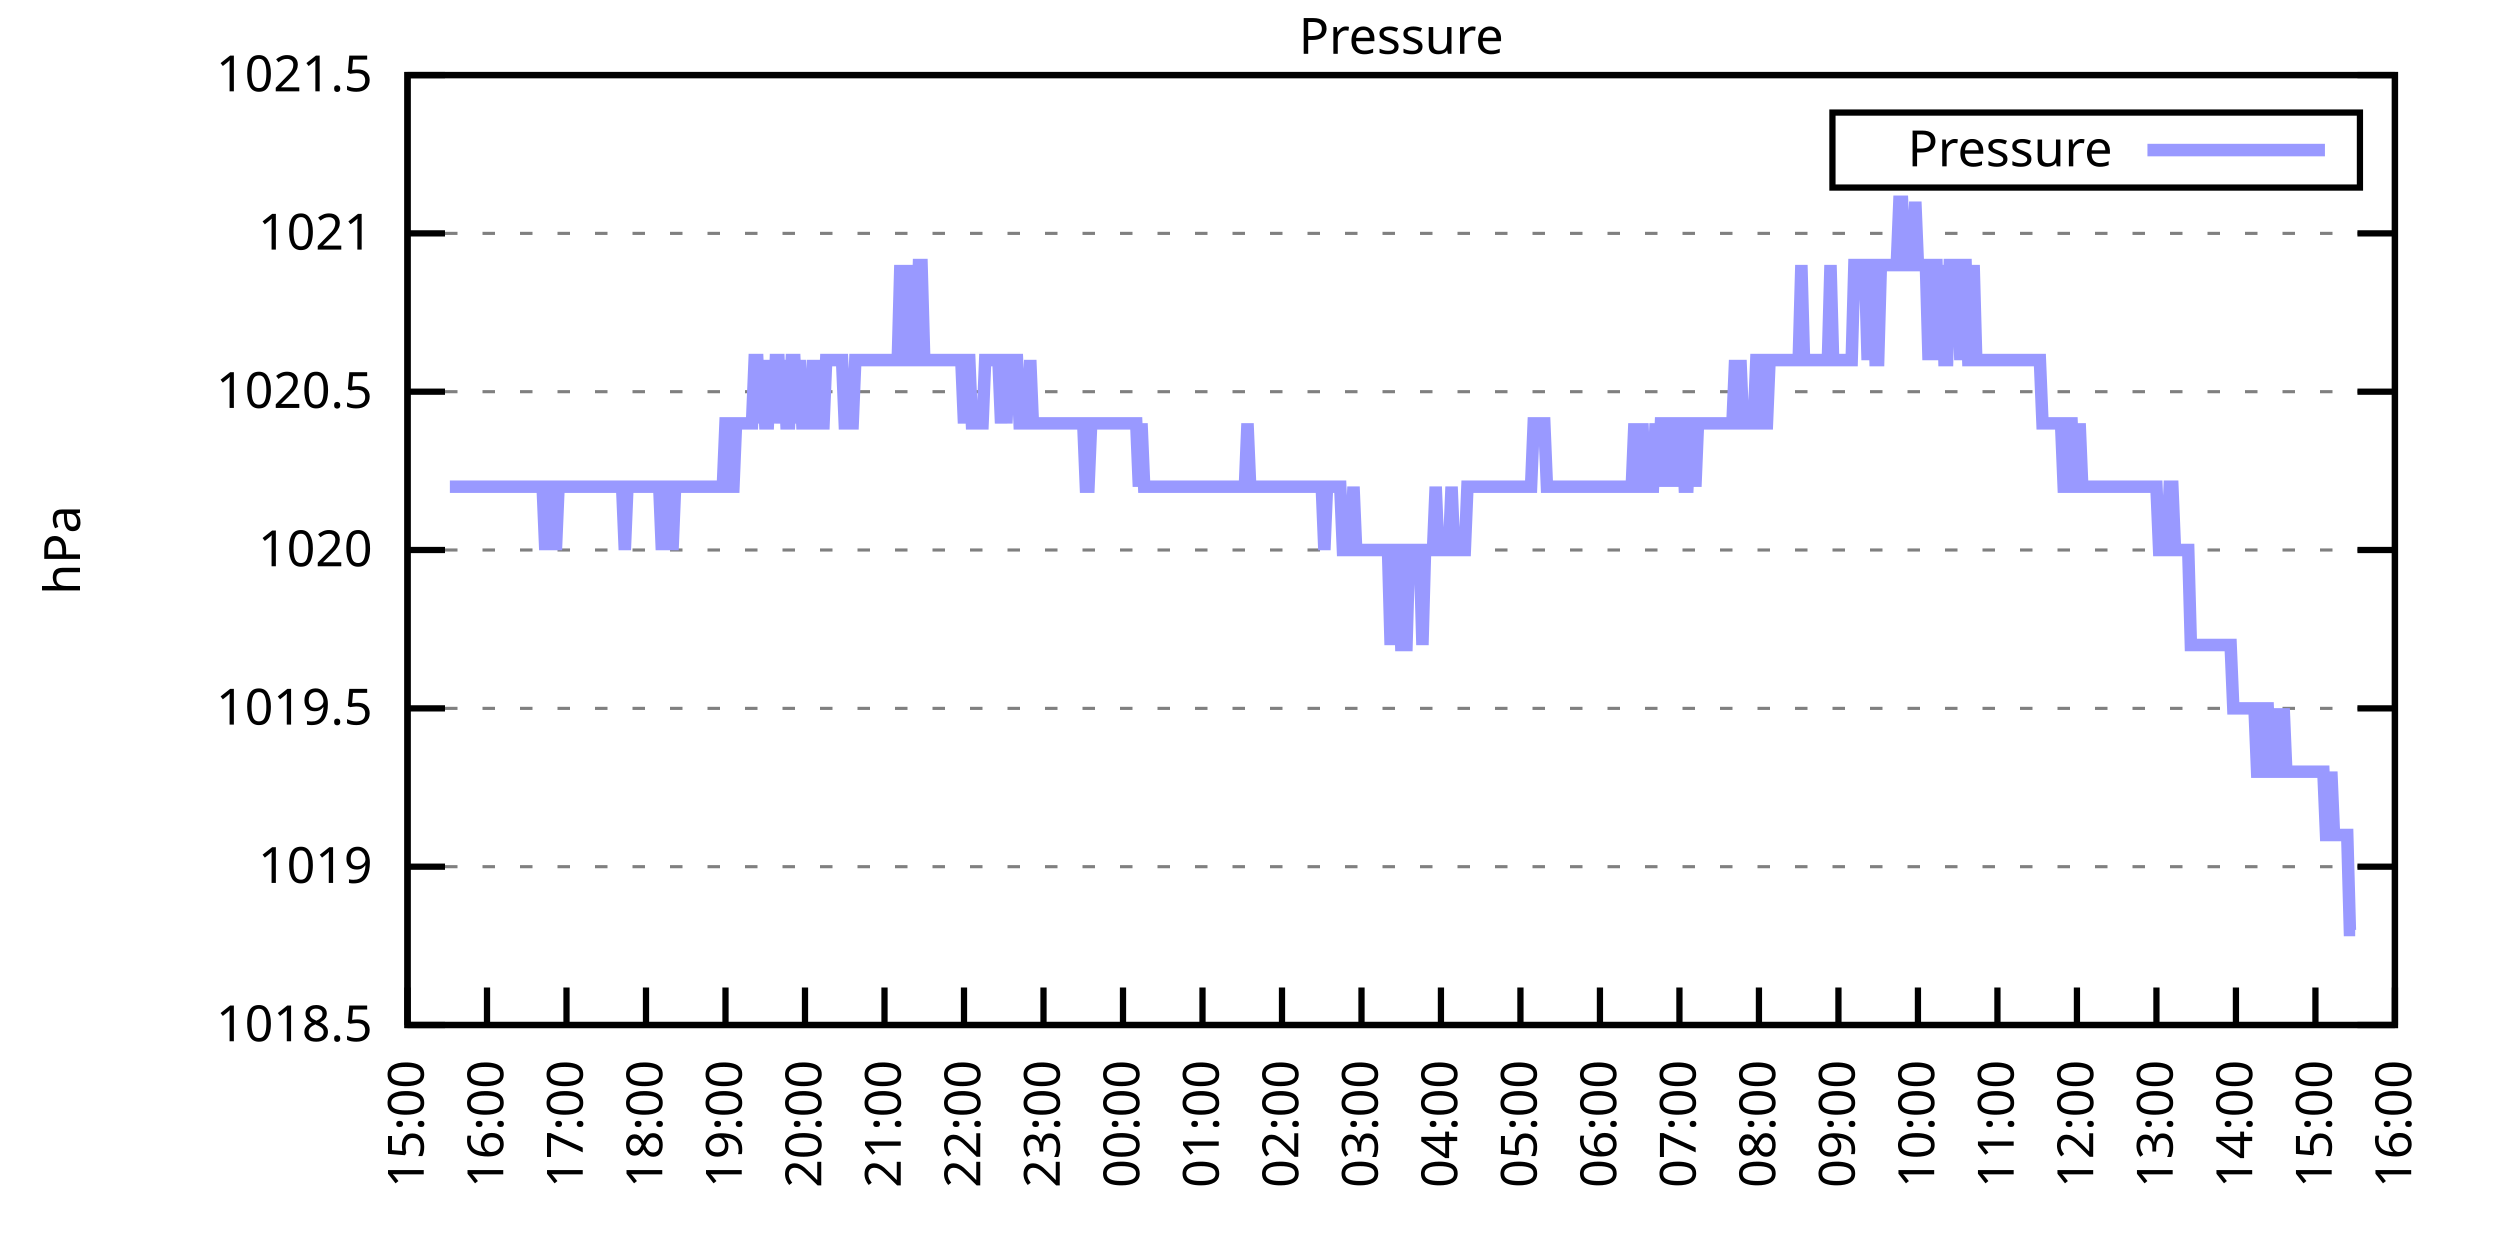
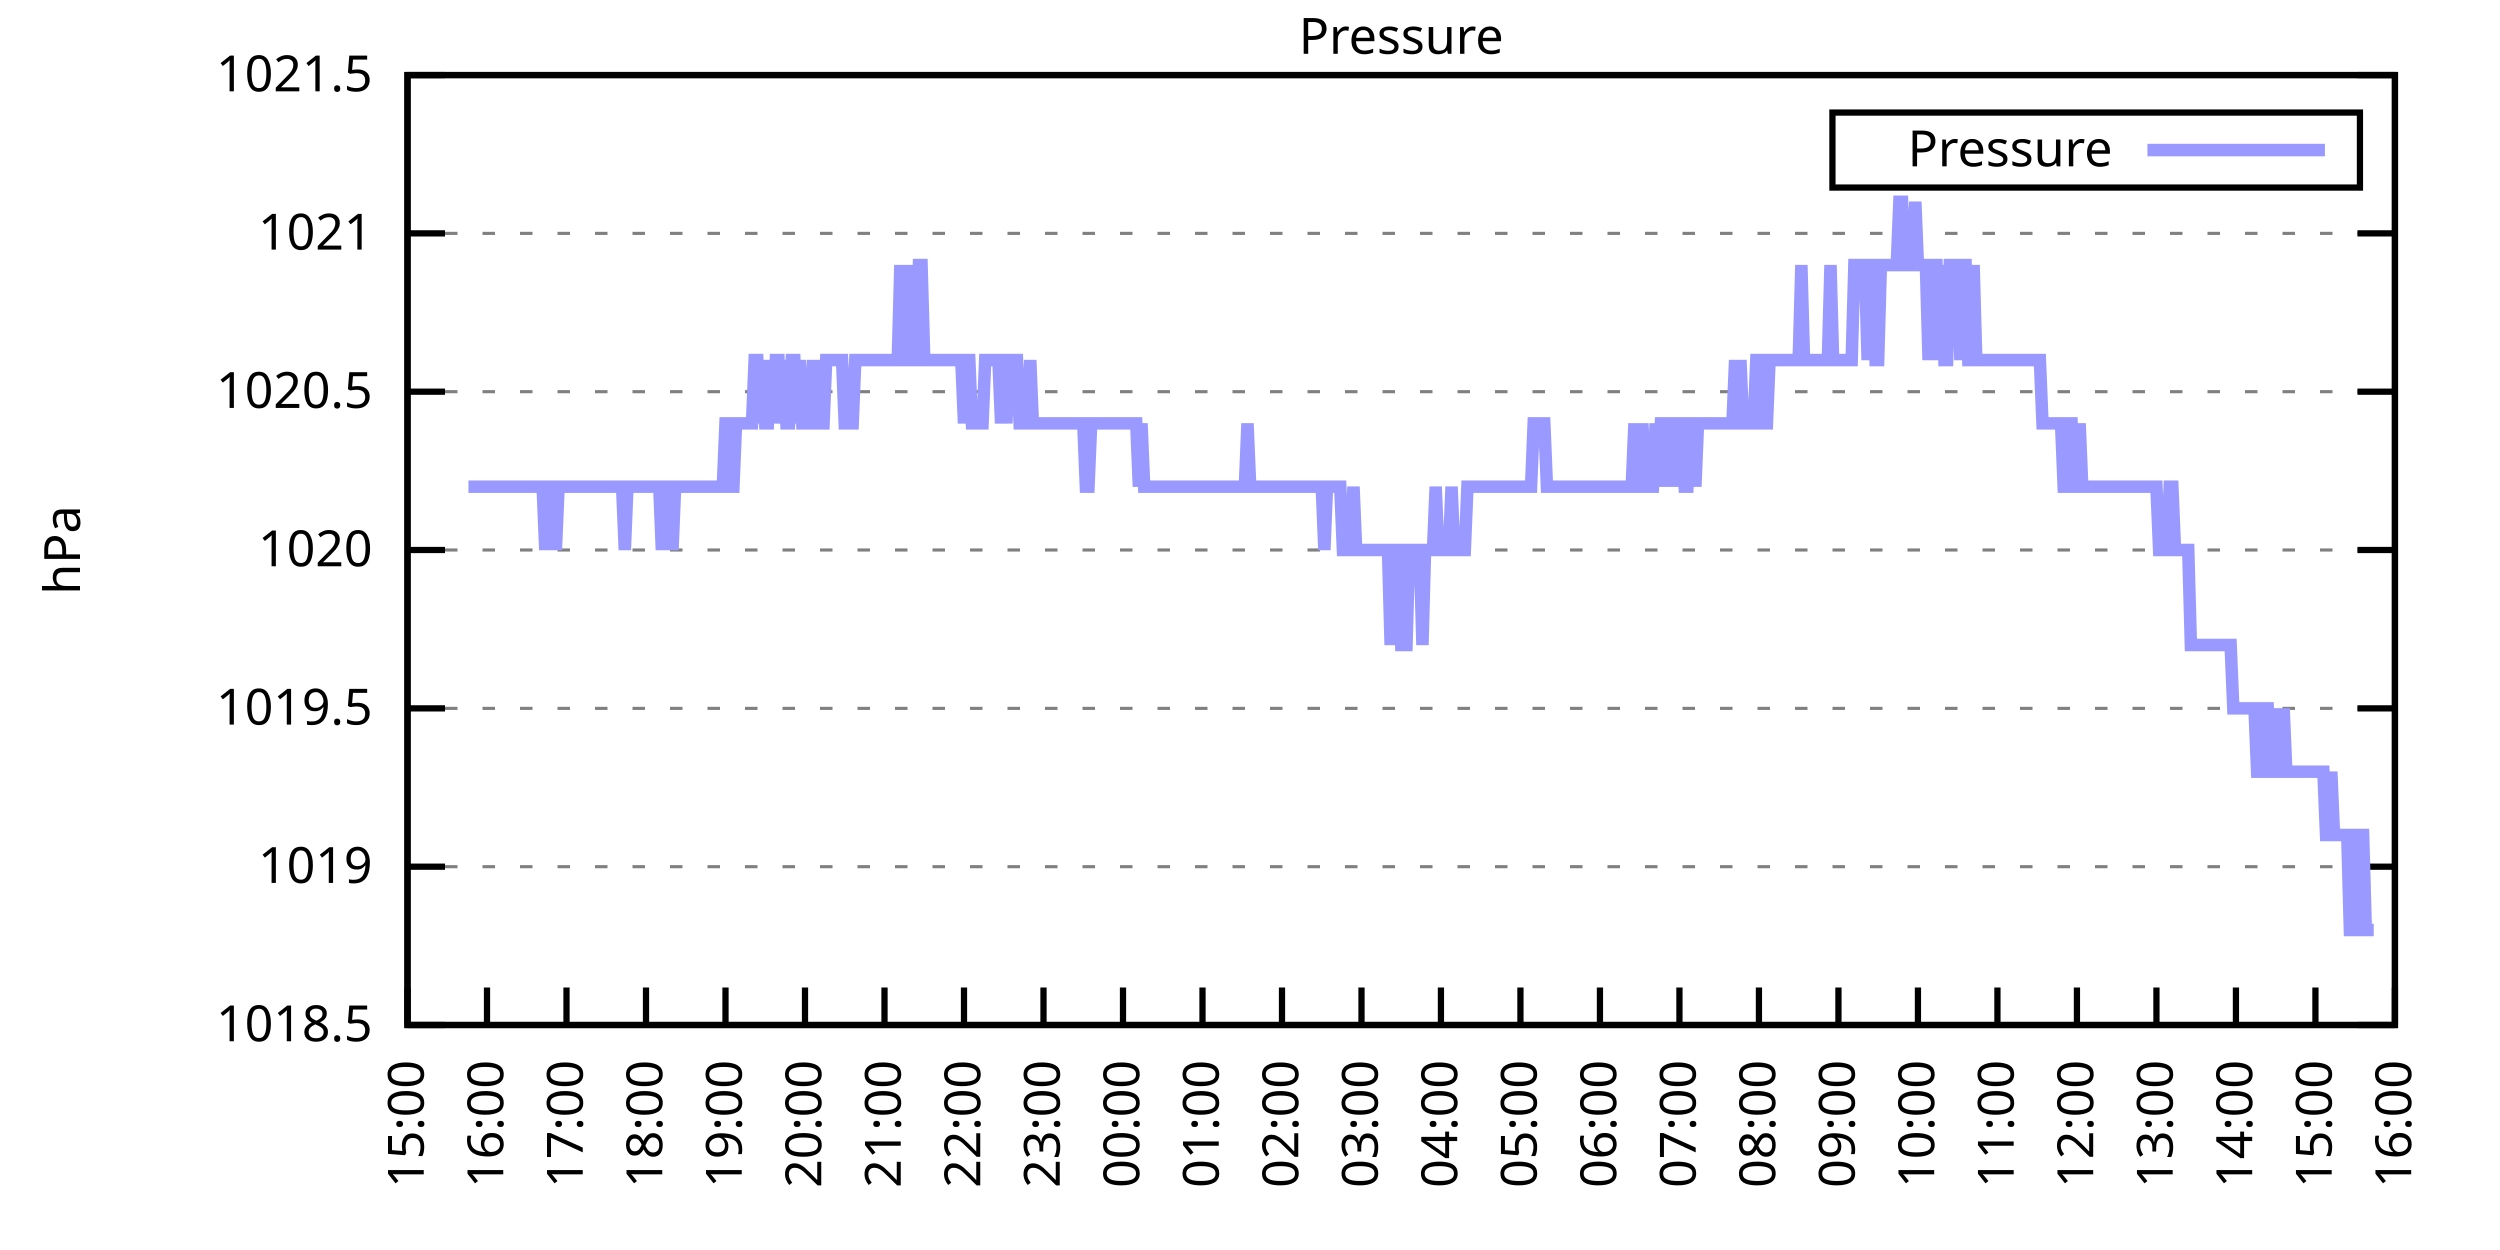
<svg xmlns="http://www.w3.org/2000/svg" xmlns:xlink="http://www.w3.org/1999/xlink" width="400" height="200" viewBox="0 0 400 200">
  <g id="gnuplot_canvas">
    <rect x="0" y="0" width="400" height="200" fill="none" />
    <defs>
      <circle id="gpDot" r="0.5" stroke-width="0.5" stroke="currentColor" />
      <path id="gpPt0" stroke-width="0.333" stroke="currentColor" d="M-1,0 h2 M0,-1 v2" />
      <path id="gpPt1" stroke-width="0.333" stroke="currentColor" d="M-1,-1 L1,1 M1,-1 L-1,1" />
      <path id="gpPt2" stroke-width="0.333" stroke="currentColor" d="M-1,0 L1,0 M0,-1 L0,1 M-1,-1 L1,1 M-1,1 L1,-1" />
      <rect id="gpPt3" stroke-width="0.333" stroke="currentColor" x="-1" y="-1" width="2" height="2" />
      <rect id="gpPt4" stroke-width="0.333" stroke="currentColor" fill="currentColor" x="-1" y="-1" width="2" height="2" />
      <circle id="gpPt5" stroke-width="0.333" stroke="currentColor" cx="0" cy="0" r="1" />
      <use xlink:href="#gpPt5" id="gpPt6" fill="currentColor" stroke="none" />
      <path id="gpPt7" stroke-width="0.333" stroke="currentColor" d="M0,-1.33 L-1.33,0.67 L1.33,0.67 z" />
      <use xlink:href="#gpPt7" id="gpPt8" fill="currentColor" stroke="none" />
      <use xlink:href="#gpPt7" id="gpPt9" stroke="currentColor" transform="rotate(180)" />
      <use xlink:href="#gpPt9" id="gpPt10" fill="currentColor" stroke="none" />
      <use xlink:href="#gpPt3" id="gpPt11" stroke="currentColor" transform="rotate(45)" />
      <use xlink:href="#gpPt11" id="gpPt12" fill="currentColor" stroke="none" />
      <path id="gpPt13" stroke-width="0.333" stroke="currentColor" d="M0,1.330 L1.265,0.411 L0.782,-1.067 L-0.782,-1.076 L-1.265,0.411 z" />
      <use xlink:href="#gpPt13" id="gpPt14" fill="currentColor" stroke="none" />
      <filter id="textbox" filterUnits="objectBoundingBox" x="0" y="0" height="1" width="1">
        <feFlood flood-color="white" flood-opacity="1" result="bgnd" />
        <feComposite in="SourceGraphic" in2="bgnd" operator="atop" />
      </filter>
      <filter id="greybox" filterUnits="objectBoundingBox" x="0" y="0" height="1" width="1">
        <feFlood flood-color="lightgrey" flood-opacity="1" result="grey" />
        <feComposite in="SourceGraphic" in2="grey" operator="atop" />
      </filter>
    </defs>
    <g fill="none" color="white" stroke="currentColor" stroke-width="1.00" stroke-linecap="butt" stroke-linejoin="miter">
</g>
    <g fill="none" color="black" stroke="currentColor" stroke-width="1.00" stroke-linecap="butt" stroke-linejoin="miter">
      <g stroke="none" shape-rendering="crispEdges">
        <polygon fill="rgb(255, 255, 255)" points="65.20,164.00 383.18,164.00 383.18,12.02 65.20,12.02 " />
      </g>
    </g>
    <g fill="none" color="black" stroke="currentColor" stroke-width="1.00" stroke-linecap="butt" stroke-linejoin="miter">
</g>
    <g fill="none" color="black" stroke="black" stroke-width="0.50" stroke-linecap="butt" stroke-linejoin="miter">
</g>
    <g fill="none" color="gray" stroke="currentColor" stroke-width="0.50" stroke-linecap="butt" stroke-linejoin="miter">
      <path stroke="gray" stroke-dasharray="2,4" class="gridline" d="M65.20,164.00 L383.19,164.00  " />
    </g>
    <g fill="none" color="gray" stroke="gray" stroke-width="1.00" stroke-linecap="butt" stroke-linejoin="miter">
</g>
    <g fill="none" color="black" stroke="currentColor" stroke-width="1.00" stroke-linecap="butt" stroke-linejoin="miter">
      <path stroke="black" d="M65.20,164.00 L71.20,164.00 M383.19,164.00 L377.19,164.00  " />
      <g transform="translate(59.60,166.60)" stroke="none" fill="black" font-family="Sans" font-size="8.00" text-anchor="end">
        <text>
          <tspan font-family="Sans"> 1018.5</tspan>
        </text>
      </g>
    </g>
    <g fill="none" color="black" stroke="currentColor" stroke-width="1.00" stroke-linecap="butt" stroke-linejoin="miter">
</g>
    <g fill="none" color="black" stroke="black" stroke-width="0.50" stroke-linecap="butt" stroke-linejoin="miter">
</g>
    <g fill="none" color="gray" stroke="currentColor" stroke-width="0.50" stroke-linecap="butt" stroke-linejoin="miter">
      <path stroke="gray" stroke-dasharray="2,4" class="gridline" d="M65.20,138.67 L383.19,138.67  " />
    </g>
    <g fill="none" color="gray" stroke="gray" stroke-width="1.00" stroke-linecap="butt" stroke-linejoin="miter">
</g>
    <g fill="none" color="black" stroke="currentColor" stroke-width="1.00" stroke-linecap="butt" stroke-linejoin="miter">
      <path stroke="black" d="M65.20,138.67 L71.20,138.67 M383.19,138.67 L377.19,138.67  " />
      <g transform="translate(59.60,141.27)" stroke="none" fill="black" font-family="Sans" font-size="8.00" text-anchor="end">
        <text>
          <tspan font-family="Sans"> 1019</tspan>
        </text>
      </g>
    </g>
    <g fill="none" color="black" stroke="currentColor" stroke-width="1.00" stroke-linecap="butt" stroke-linejoin="miter">
</g>
    <g fill="none" color="black" stroke="black" stroke-width="0.50" stroke-linecap="butt" stroke-linejoin="miter">
</g>
    <g fill="none" color="gray" stroke="currentColor" stroke-width="0.50" stroke-linecap="butt" stroke-linejoin="miter">
      <path stroke="gray" stroke-dasharray="2,4" class="gridline" d="M65.20,113.34 L383.19,113.34  " />
    </g>
    <g fill="none" color="gray" stroke="gray" stroke-width="1.00" stroke-linecap="butt" stroke-linejoin="miter">
</g>
    <g fill="none" color="black" stroke="currentColor" stroke-width="1.00" stroke-linecap="butt" stroke-linejoin="miter">
      <path stroke="black" d="M65.20,113.34 L71.20,113.34 M383.19,113.34 L377.19,113.34  " />
      <g transform="translate(59.60,115.94)" stroke="none" fill="black" font-family="Sans" font-size="8.00" text-anchor="end">
        <text>
          <tspan font-family="Sans"> 1019.5</tspan>
        </text>
      </g>
    </g>
    <g fill="none" color="black" stroke="currentColor" stroke-width="1.00" stroke-linecap="butt" stroke-linejoin="miter">
</g>
    <g fill="none" color="black" stroke="black" stroke-width="0.50" stroke-linecap="butt" stroke-linejoin="miter">
</g>
    <g fill="none" color="gray" stroke="currentColor" stroke-width="0.50" stroke-linecap="butt" stroke-linejoin="miter">
      <path stroke="gray" stroke-dasharray="2,4" class="gridline" d="M65.20,88.00 L383.19,88.00  " />
    </g>
    <g fill="none" color="gray" stroke="gray" stroke-width="1.00" stroke-linecap="butt" stroke-linejoin="miter">
</g>
    <g fill="none" color="black" stroke="currentColor" stroke-width="1.00" stroke-linecap="butt" stroke-linejoin="miter">
      <path stroke="black" d="M65.20,88.00 L71.20,88.00 M383.19,88.00 L377.19,88.00  " />
      <g transform="translate(59.60,90.60)" stroke="none" fill="black" font-family="Sans" font-size="8.00" text-anchor="end">
        <text>
          <tspan font-family="Sans"> 1020</tspan>
        </text>
      </g>
    </g>
    <g fill="none" color="black" stroke="currentColor" stroke-width="1.00" stroke-linecap="butt" stroke-linejoin="miter">
</g>
    <g fill="none" color="black" stroke="black" stroke-width="0.50" stroke-linecap="butt" stroke-linejoin="miter">
</g>
    <g fill="none" color="gray" stroke="currentColor" stroke-width="0.50" stroke-linecap="butt" stroke-linejoin="miter">
      <path stroke="gray" stroke-dasharray="2,4" class="gridline" d="M65.20,62.67 L383.19,62.67  " />
    </g>
    <g fill="none" color="gray" stroke="gray" stroke-width="1.00" stroke-linecap="butt" stroke-linejoin="miter">
</g>
    <g fill="none" color="black" stroke="currentColor" stroke-width="1.00" stroke-linecap="butt" stroke-linejoin="miter">
      <path stroke="black" d="M65.20,62.67 L71.20,62.67 M383.19,62.67 L377.19,62.67  " />
      <g transform="translate(59.60,65.27)" stroke="none" fill="black" font-family="Sans" font-size="8.00" text-anchor="end">
        <text>
          <tspan font-family="Sans"> 1020.5</tspan>
        </text>
      </g>
    </g>
    <g fill="none" color="black" stroke="currentColor" stroke-width="1.00" stroke-linecap="butt" stroke-linejoin="miter">
</g>
    <g fill="none" color="black" stroke="black" stroke-width="0.50" stroke-linecap="butt" stroke-linejoin="miter">
</g>
    <g fill="none" color="gray" stroke="currentColor" stroke-width="0.50" stroke-linecap="butt" stroke-linejoin="miter">
      <path stroke="gray" stroke-dasharray="2,4" class="gridline" d="M65.20,37.34 L383.19,37.34  " />
    </g>
    <g fill="none" color="gray" stroke="gray" stroke-width="1.00" stroke-linecap="butt" stroke-linejoin="miter">
</g>
    <g fill="none" color="black" stroke="currentColor" stroke-width="1.00" stroke-linecap="butt" stroke-linejoin="miter">
      <path stroke="black" d="M65.20,37.34 L71.20,37.34 M383.19,37.34 L377.19,37.34  " />
      <g transform="translate(59.60,39.94)" stroke="none" fill="black" font-family="Sans" font-size="8.00" text-anchor="end">
        <text>
          <tspan font-family="Sans"> 1021</tspan>
        </text>
      </g>
    </g>
    <g fill="none" color="black" stroke="currentColor" stroke-width="1.00" stroke-linecap="butt" stroke-linejoin="miter">
</g>
    <g fill="none" color="black" stroke="black" stroke-width="0.50" stroke-linecap="butt" stroke-linejoin="miter">
</g>
    <g fill="none" color="gray" stroke="currentColor" stroke-width="0.50" stroke-linecap="butt" stroke-linejoin="miter">
      <path stroke="gray" stroke-dasharray="2,4" class="gridline" d="M65.20,12.01 L383.19,12.01  " />
    </g>
    <g fill="none" color="gray" stroke="gray" stroke-width="1.00" stroke-linecap="butt" stroke-linejoin="miter">
</g>
    <g fill="none" color="black" stroke="currentColor" stroke-width="1.00" stroke-linecap="butt" stroke-linejoin="miter">
      <path stroke="black" d="M65.20,12.01 L71.20,12.01 M383.19,12.01 L377.19,12.01  " />
      <g transform="translate(59.60,14.61)" stroke="none" fill="black" font-family="Sans" font-size="8.00" text-anchor="end">
        <text>
          <tspan font-family="Sans"> 1021.5</tspan>
        </text>
      </g>
    </g>
    <g fill="none" color="black" stroke="currentColor" stroke-width="1.00" stroke-linecap="butt" stroke-linejoin="miter">
      <path stroke="black" d="M65.20,164.00 L65.20,158.00  " />
      <g transform="translate(67.80,169.60) rotate(270.00)" stroke="none" fill="black" font-family="Sans" font-size="8.00" text-anchor="end">
        <text>
          <tspan font-family="Sans">15:00</tspan>
        </text>
      </g>
    </g>
    <g fill="none" color="black" stroke="currentColor" stroke-width="1.00" stroke-linecap="butt" stroke-linejoin="miter">
      <path stroke="black" d="M77.92,164.00 L77.92,158.00  " />
      <g transform="translate(80.52,169.60) rotate(270.00)" stroke="none" fill="black" font-family="Sans" font-size="8.00" text-anchor="end">
        <text>
          <tspan font-family="Sans">16:00</tspan>
        </text>
      </g>
    </g>
    <g fill="none" color="black" stroke="currentColor" stroke-width="1.00" stroke-linecap="butt" stroke-linejoin="miter">
      <path stroke="black" d="M90.64,164.00 L90.64,158.00  " />
      <g transform="translate(93.24,169.60) rotate(270.00)" stroke="none" fill="black" font-family="Sans" font-size="8.00" text-anchor="end">
        <text>
          <tspan font-family="Sans">17:00</tspan>
        </text>
      </g>
    </g>
    <g fill="none" color="black" stroke="currentColor" stroke-width="1.00" stroke-linecap="butt" stroke-linejoin="miter">
      <path stroke="black" d="M103.36,164.00 L103.36,158.00  " />
      <g transform="translate(105.96,169.60) rotate(270.00)" stroke="none" fill="black" font-family="Sans" font-size="8.00" text-anchor="end">
        <text>
          <tspan font-family="Sans">18:00</tspan>
        </text>
      </g>
    </g>
    <g fill="none" color="black" stroke="currentColor" stroke-width="1.00" stroke-linecap="butt" stroke-linejoin="miter">
      <path stroke="black" d="M116.08,164.00 L116.08,158.00  " />
      <g transform="translate(118.68,169.60) rotate(270.00)" stroke="none" fill="black" font-family="Sans" font-size="8.00" text-anchor="end">
        <text>
          <tspan font-family="Sans">19:00</tspan>
        </text>
      </g>
    </g>
    <g fill="none" color="black" stroke="currentColor" stroke-width="1.00" stroke-linecap="butt" stroke-linejoin="miter">
      <path stroke="black" d="M128.80,164.00 L128.80,158.00  " />
      <g transform="translate(131.40,169.60) rotate(270.00)" stroke="none" fill="black" font-family="Sans" font-size="8.00" text-anchor="end">
        <text>
          <tspan font-family="Sans">20:00</tspan>
        </text>
      </g>
    </g>
    <g fill="none" color="black" stroke="currentColor" stroke-width="1.00" stroke-linecap="butt" stroke-linejoin="miter">
      <path stroke="black" d="M141.52,164.00 L141.52,158.00  " />
      <g transform="translate(144.12,169.60) rotate(270.00)" stroke="none" fill="black" font-family="Sans" font-size="8.00" text-anchor="end">
        <text>
          <tspan font-family="Sans">21:00</tspan>
        </text>
      </g>
    </g>
    <g fill="none" color="black" stroke="currentColor" stroke-width="1.00" stroke-linecap="butt" stroke-linejoin="miter">
      <path stroke="black" d="M154.24,164.00 L154.24,158.00  " />
      <g transform="translate(156.84,169.60) rotate(270.00)" stroke="none" fill="black" font-family="Sans" font-size="8.00" text-anchor="end">
        <text>
          <tspan font-family="Sans">22:00</tspan>
        </text>
      </g>
    </g>
    <g fill="none" color="black" stroke="currentColor" stroke-width="1.00" stroke-linecap="butt" stroke-linejoin="miter">
      <path stroke="black" d="M166.96,164.00 L166.96,158.00  " />
      <g transform="translate(169.56,169.60) rotate(270.00)" stroke="none" fill="black" font-family="Sans" font-size="8.00" text-anchor="end">
        <text>
          <tspan font-family="Sans">23:00</tspan>
        </text>
      </g>
    </g>
    <g fill="none" color="black" stroke="currentColor" stroke-width="1.00" stroke-linecap="butt" stroke-linejoin="miter">
      <path stroke="black" d="M179.68,164.00 L179.68,158.00  " />
      <g transform="translate(182.28,169.60) rotate(270.00)" stroke="none" fill="black" font-family="Sans" font-size="8.00" text-anchor="end">
        <text>
          <tspan font-family="Sans">00:00</tspan>
        </text>
      </g>
    </g>
    <g fill="none" color="black" stroke="currentColor" stroke-width="1.00" stroke-linecap="butt" stroke-linejoin="miter">
      <path stroke="black" d="M192.40,164.00 L192.40,158.00  " />
      <g transform="translate(195.00,169.60) rotate(270.00)" stroke="none" fill="black" font-family="Sans" font-size="8.00" text-anchor="end">
        <text>
          <tspan font-family="Sans">01:00</tspan>
        </text>
      </g>
    </g>
    <g fill="none" color="black" stroke="currentColor" stroke-width="1.00" stroke-linecap="butt" stroke-linejoin="miter">
      <path stroke="black" d="M205.12,164.00 L205.12,158.00  " />
      <g transform="translate(207.72,169.60) rotate(270.00)" stroke="none" fill="black" font-family="Sans" font-size="8.00" text-anchor="end">
        <text>
          <tspan font-family="Sans">02:00</tspan>
        </text>
      </g>
    </g>
    <g fill="none" color="black" stroke="currentColor" stroke-width="1.00" stroke-linecap="butt" stroke-linejoin="miter">
      <path stroke="black" d="M217.84,164.00 L217.84,158.00  " />
      <g transform="translate(220.44,169.60) rotate(270.00)" stroke="none" fill="black" font-family="Sans" font-size="8.00" text-anchor="end">
        <text>
          <tspan font-family="Sans">03:00</tspan>
        </text>
      </g>
    </g>
    <g fill="none" color="black" stroke="currentColor" stroke-width="1.00" stroke-linecap="butt" stroke-linejoin="miter">
      <path stroke="black" d="M230.55,164.00 L230.55,158.00  " />
      <g transform="translate(233.15,169.60) rotate(270.00)" stroke="none" fill="black" font-family="Sans" font-size="8.00" text-anchor="end">
        <text>
          <tspan font-family="Sans">04:00</tspan>
        </text>
      </g>
    </g>
    <g fill="none" color="black" stroke="currentColor" stroke-width="1.00" stroke-linecap="butt" stroke-linejoin="miter">
      <path stroke="black" d="M243.27,164.00 L243.27,158.00  " />
      <g transform="translate(245.87,169.60) rotate(270.00)" stroke="none" fill="black" font-family="Sans" font-size="8.00" text-anchor="end">
        <text>
          <tspan font-family="Sans">05:00</tspan>
        </text>
      </g>
    </g>
    <g fill="none" color="black" stroke="currentColor" stroke-width="1.00" stroke-linecap="butt" stroke-linejoin="miter">
      <path stroke="black" d="M255.99,164.00 L255.99,158.00  " />
      <g transform="translate(258.59,169.60) rotate(270.00)" stroke="none" fill="black" font-family="Sans" font-size="8.00" text-anchor="end">
        <text>
          <tspan font-family="Sans">06:00</tspan>
        </text>
      </g>
    </g>
    <g fill="none" color="black" stroke="currentColor" stroke-width="1.00" stroke-linecap="butt" stroke-linejoin="miter">
      <path stroke="black" d="M268.71,164.00 L268.71,158.00  " />
      <g transform="translate(271.31,169.60) rotate(270.00)" stroke="none" fill="black" font-family="Sans" font-size="8.00" text-anchor="end">
        <text>
          <tspan font-family="Sans">07:00</tspan>
        </text>
      </g>
    </g>
    <g fill="none" color="black" stroke="currentColor" stroke-width="1.00" stroke-linecap="butt" stroke-linejoin="miter">
      <path stroke="black" d="M281.43,164.00 L281.43,158.00  " />
      <g transform="translate(284.03,169.60) rotate(270.00)" stroke="none" fill="black" font-family="Sans" font-size="8.00" text-anchor="end">
        <text>
          <tspan font-family="Sans">08:00</tspan>
        </text>
      </g>
    </g>
    <g fill="none" color="black" stroke="currentColor" stroke-width="1.00" stroke-linecap="butt" stroke-linejoin="miter">
      <path stroke="black" d="M294.15,164.00 L294.15,158.00  " />
      <g transform="translate(296.75,169.60) rotate(270.00)" stroke="none" fill="black" font-family="Sans" font-size="8.00" text-anchor="end">
        <text>
          <tspan font-family="Sans">09:00</tspan>
        </text>
      </g>
    </g>
    <g fill="none" color="black" stroke="currentColor" stroke-width="1.00" stroke-linecap="butt" stroke-linejoin="miter">
      <path stroke="black" d="M306.87,164.00 L306.87,158.00  " />
      <g transform="translate(309.47,169.60) rotate(270.00)" stroke="none" fill="black" font-family="Sans" font-size="8.00" text-anchor="end">
        <text>
          <tspan font-family="Sans">10:00</tspan>
        </text>
      </g>
    </g>
    <g fill="none" color="black" stroke="currentColor" stroke-width="1.00" stroke-linecap="butt" stroke-linejoin="miter">
      <path stroke="black" d="M319.59,164.00 L319.59,158.00  " />
      <g transform="translate(322.19,169.60) rotate(270.00)" stroke="none" fill="black" font-family="Sans" font-size="8.00" text-anchor="end">
        <text>
          <tspan font-family="Sans">11:00</tspan>
        </text>
      </g>
    </g>
    <g fill="none" color="black" stroke="currentColor" stroke-width="1.00" stroke-linecap="butt" stroke-linejoin="miter">
      <path stroke="black" d="M332.31,164.00 L332.31,158.00  " />
      <g transform="translate(334.91,169.60) rotate(270.00)" stroke="none" fill="black" font-family="Sans" font-size="8.00" text-anchor="end">
        <text>
          <tspan font-family="Sans">12:00</tspan>
        </text>
      </g>
    </g>
    <g fill="none" color="black" stroke="currentColor" stroke-width="1.00" stroke-linecap="butt" stroke-linejoin="miter">
      <path stroke="black" d="M345.03,164.00 L345.03,158.00  " />
      <g transform="translate(347.63,169.60) rotate(270.00)" stroke="none" fill="black" font-family="Sans" font-size="8.00" text-anchor="end">
        <text>
          <tspan font-family="Sans">13:00</tspan>
        </text>
      </g>
    </g>
    <g fill="none" color="black" stroke="currentColor" stroke-width="1.00" stroke-linecap="butt" stroke-linejoin="miter">
      <path stroke="black" d="M357.75,164.00 L357.75,158.00  " />
      <g transform="translate(360.35,169.60) rotate(270.00)" stroke="none" fill="black" font-family="Sans" font-size="8.00" text-anchor="end">
        <text>
          <tspan font-family="Sans">14:00</tspan>
        </text>
      </g>
    </g>
    <g fill="none" color="black" stroke="currentColor" stroke-width="1.00" stroke-linecap="butt" stroke-linejoin="miter">
      <path stroke="black" d="M370.47,164.00 L370.47,158.00  " />
      <g transform="translate(373.07,169.60) rotate(270.00)" stroke="none" fill="black" font-family="Sans" font-size="8.00" text-anchor="end">
        <text>
          <tspan font-family="Sans">15:00</tspan>
        </text>
      </g>
    </g>
    <g fill="none" color="black" stroke="currentColor" stroke-width="1.00" stroke-linecap="butt" stroke-linejoin="miter">
      <path stroke="black" d="M383.19,164.00 L383.19,158.00  " />
      <g transform="translate(385.79,169.60) rotate(270.00)" stroke="none" fill="black" font-family="Sans" font-size="8.00" text-anchor="end">
        <text>
          <tspan font-family="Sans">16:00</tspan>
        </text>
      </g>
    </g>
    <g fill="none" color="black" stroke="currentColor" stroke-width="1.00" stroke-linecap="butt" stroke-linejoin="miter">
</g>
    <g fill="none" color="black" stroke="currentColor" stroke-width="1.00" stroke-linecap="butt" stroke-linejoin="miter">
      <path stroke="black" d="M65.20,12.01 L65.20,164.00 L383.19,164.00 L383.19,12.01 L65.20,12.01 Z  " />
    </g>
    <g fill="none" color="black" stroke="currentColor" stroke-width="1.00" stroke-linecap="butt" stroke-linejoin="miter">
</g>
    <g fill="none" color="black" stroke="currentColor" stroke-width="1.00" stroke-linecap="butt" stroke-linejoin="miter">
      <path stroke="black" d="M293.19,30.01 L293.19,18.01 L377.59,18.01 L377.59,30.01 L293.19,30.01 Z  " />
    </g>
    <g id="Pressure_plot_1">
      <g fill="none" color="white" stroke="black" stroke-width="2.00" stroke-linecap="butt" stroke-linejoin="miter">
</g>
      <g fill="none" color="black" stroke="currentColor" stroke-width="2.00" stroke-linecap="butt" stroke-linejoin="miter">
        <g transform="translate(337.99,26.61)" stroke="none" fill="black" font-family="Sans" font-size="8.00" text-anchor="end">
          <text>
            <tspan font-family="Sans">Pressure</tspan>
          </text>
        </g>
      </g>
      <g fill="none" color="black" stroke="currentColor" stroke-width="2.00" stroke-linecap="butt" stroke-linejoin="miter">
-         <path stroke="rgb(153, 153, 255)" d="M343.59,24.01 L371.99,24.01 M71.98,77.87 L72.41,77.87 L72.83,77.87 L73.26,77.87 L73.68,77.87 L74.10,77.87   L74.53,77.87 L74.95,77.87 L75.38,77.87 L75.80,77.87 L76.22,77.87 L76.65,77.87 L77.07,77.87 L77.50,77.87   L77.92,77.87 L78.34,77.87 L78.77,77.87 L79.19,77.87 L79.62,77.87 L80.04,77.87 L80.46,77.87 L80.89,77.87   L81.31,77.87 L81.74,77.87 L82.16,77.87 L82.58,77.87 L83.01,77.87 L83.43,77.87 L83.86,77.87 L84.28,77.87   L84.70,77.87 L85.13,77.87 L85.55,77.87 L85.98,77.87 L86.40,77.87 L86.82,77.87 L87.25,88.00 L87.67,77.87   L88.10,77.87 L88.52,77.87 L88.94,88.00 L89.37,77.87 L89.79,77.87 L90.22,77.87 L90.64,77.87 L91.06,77.87   L91.49,77.87 L91.91,77.87 L92.34,77.87 L92.76,77.87 L93.18,77.87 L93.61,77.87 L94.03,77.87 L94.46,77.87   L94.88,77.87 L95.30,77.87 L95.73,77.87 L96.15,77.87 L96.58,77.87 L97.00,77.87 L97.42,77.87 L97.85,77.87   L98.27,77.87 L98.69,77.87 L99.12,77.87 L99.54,77.87 L99.97,88.00 L100.39,77.87 L100.81,77.87 L101.24,77.87   L101.66,77.87 L102.09,77.87 L102.51,77.87 L102.93,77.87 L103.36,77.87 L103.78,77.87 L104.21,77.87 L104.63,77.87   L105.05,77.87 L105.48,77.87 L105.90,88.00 L106.33,77.87 L106.75,77.87 L107.17,77.87 L107.60,88.00 L108.02,77.87   L108.45,77.87 L108.87,77.87 L109.29,77.87 L109.72,77.87 L110.14,77.87 L110.57,77.87 L110.99,77.87 L111.41,77.87   L111.84,77.87 L112.26,77.87 L112.69,77.87 L113.11,77.87 L113.53,77.87 L113.96,77.87 L114.38,77.87 L114.81,77.87   L115.23,77.87 L115.65,77.87 L116.08,67.74 L116.50,67.74 L116.93,77.87 L117.35,77.87 L117.77,67.74 L118.20,67.74   L118.62,67.74 L119.05,67.74 L119.47,67.74 L119.89,67.74 L120.32,67.74 L120.74,57.61 L121.17,57.61 L121.59,67.74   L122.01,57.61 L122.44,67.74 L122.86,67.74 L123.29,57.61 L123.71,67.74 L124.13,57.61 L124.56,57.61 L124.98,67.74   L125.41,57.61 L125.83,67.74 L126.25,67.74 L126.68,57.61 L127.10,57.61 L127.53,67.74 L127.95,57.61 L128.37,67.74   L128.80,67.74 L129.22,67.74 L129.65,67.74 L130.07,57.61 L130.49,67.74 L130.92,57.61 L131.34,67.74 L131.77,67.74   L132.19,57.61 L132.61,57.61 L133.04,57.61 L133.46,57.61 L133.89,57.61 L134.31,57.61 L134.73,57.61 L135.16,67.74   L135.58,67.74 L136.01,67.74 L136.43,67.74 L136.85,57.61 L137.28,57.61 L137.70,57.61 L138.13,57.61 L138.55,57.61   L138.97,57.61 L139.40,57.61 L139.82,57.61 L140.25,57.61 L140.67,57.61 L141.09,57.61 L141.52,57.61 L141.94,57.61   L142.37,57.61 L142.79,57.61 L143.21,57.61 L143.64,57.61 L144.06,42.41 L144.49,57.61 L144.91,57.61 L145.33,42.41   L145.76,57.61 L146.18,57.61 L146.61,57.61 L147.03,42.41 L147.45,42.41 L147.88,57.61 L148.30,57.61 L148.73,57.61   L149.15,57.61 L149.57,57.61 L150.00,57.61 L150.42,57.61 L150.85,57.61 L151.27,57.61 L151.69,57.61 L152.12,57.61   L152.54,57.61 L152.97,57.61 L153.39,57.61 L153.81,57.61 L154.24,67.74 L154.66,57.61 L155.09,57.61 L155.51,67.74   L155.93,67.74 L156.36,67.74 L156.78,67.74 L157.21,67.74 L157.63,57.61 L158.05,57.61 L158.48,57.61 L158.90,57.61   L159.33,57.61 L159.75,57.61 L160.17,67.74 L160.60,57.61 L161.02,67.74 L161.44,57.61 L161.87,57.61 L162.29,57.61   L162.72,57.61 L163.14,67.74 L163.56,67.74 L163.99,67.74 L164.41,67.74 L164.84,57.61 L165.26,67.74 L165.68,67.74   L166.11,67.74 L166.53,67.74 L166.96,67.74 L167.38,67.74 L167.80,67.74 L168.23,67.74 L168.65,67.74 L169.08,67.74   L169.50,67.74 L169.92,67.74 L170.35,67.74 L170.77,67.74 L171.20,67.74 L171.62,67.74 L172.04,67.74 L172.47,67.74   L172.89,67.74 L173.32,67.74 L173.74,77.87 L174.16,77.87 L174.59,67.74 L175.01,67.74 L175.44,67.74 L175.86,67.74   L176.28,67.74 L176.71,67.74 L177.13,67.74 L177.56,67.74 L177.98,67.74 L178.40,67.74 L178.83,67.74 L179.25,67.74   L179.68,67.74 L180.10,67.74 L180.52,67.74 L180.95,67.74 L181.37,67.74 L181.80,67.74 L182.22,77.87 L182.64,67.74   L183.07,77.87 L183.49,77.87 L183.92,77.87 L184.34,77.87 L184.76,77.87 L185.19,77.87 L185.61,77.87 L186.04,77.87   L186.46,77.87 L186.88,77.87 L187.31,77.87 L187.73,77.87 L188.16,77.87 L188.58,77.87 L189.00,77.87 L189.43,77.87   L189.85,77.87 L190.28,77.87 L190.70,77.87 L191.12,77.87 L191.55,77.87 L191.97,77.87 L192.40,77.87 L192.82,77.87   L193.24,77.87 L193.67,77.87 L194.09,77.87 L194.52,77.87 L194.94,77.87 L195.36,77.87 L195.79,77.87 L196.21,77.87   L196.64,77.87 L197.06,77.87 L197.48,77.87 L197.91,77.87 L198.33,77.87 L198.76,77.87 L199.18,77.87 L199.60,67.74   L200.03,77.87 L200.45,77.87 L200.88,77.87 L201.30,77.87 L201.72,77.87 L202.15,77.87 L202.57,77.87 L203.00,77.87   L203.42,77.87 L203.84,77.87 L204.27,77.87 L204.69,77.87 L205.12,77.87 L205.54,77.87 L205.96,77.87 L206.39,77.87   L206.81,77.87 L207.24,77.87 L207.66,77.87 L208.08,77.87 L208.51,77.87 L208.93,77.87 L209.36,77.87 L209.78,77.87   L210.20,77.87 L210.63,77.87 L211.05,77.87 L211.48,77.87 L211.90,88.00 L212.32,77.87 L212.75,77.87 L213.17,77.87   L213.60,77.87 L214.02,77.87 L214.44,77.87 L214.87,88.00 L215.29,88.00 L215.72,88.00 L216.14,88.00 L216.56,77.87   L216.99,88.00 L217.41,88.00 L217.84,88.00 L218.26,88.00 L218.68,88.00 L219.11,88.00 L219.53,88.00 L219.96,88.00   L220.38,88.00 L220.80,88.00 L221.23,88.00 L221.65,88.00 L222.08,88.00 L222.50,103.20 L222.92,88.00 L223.35,88.00   L223.77,88.00 L224.20,103.20 L224.62,103.20 L225.04,103.20 L225.47,88.00 L225.89,88.00 L226.31,88.00 L226.74,88.00   L227.16,88.00 L227.59,103.20 L228.01,88.00 L228.43,88.00 L228.86,88.00 L229.28,88.00 L229.71,77.87 L230.13,88.00   L230.55,88.00 L230.98,88.00 L231.40,88.00 L231.83,88.00 L232.25,77.87 L232.67,88.00 L233.10,88.00 L233.52,88.00   L233.95,88.00 L234.37,88.00 L234.79,77.87 L235.22,77.87 L235.64,77.87 L236.07,77.87 L236.49,77.87 L236.91,77.87   L237.34,77.87 L237.76,77.87 L238.19,77.87 L238.61,77.87 L239.03,77.87 L239.46,77.87 L239.88,77.87 L240.31,77.87   L240.73,77.87 L241.15,77.87 L241.58,77.87 L242.00,77.87 L242.43,77.87 L242.85,77.87 L243.27,77.87 L243.70,77.87   L244.12,77.87 L244.55,77.87 L244.97,77.87 L245.39,67.74 L245.82,67.74 L246.24,67.74 L246.67,67.74 L247.09,67.74   L247.51,77.87 L247.94,77.87 L248.36,77.87 L248.79,77.87 L249.21,77.87 L249.63,77.87 L250.06,77.87 L250.48,77.87   L250.91,77.87 L251.33,77.87 L251.75,77.87 L252.18,77.87 L252.60,77.87 L253.03,77.87 L253.45,77.87 L253.87,77.87   L254.30,77.87 L254.72,77.87 L255.15,77.87 L255.57,77.87 L255.99,77.87 L256.42,77.87 L256.84,77.87 L257.27,77.87   L257.69,77.87 L258.11,77.87 L258.54,77.87 L258.96,77.87 L259.39,77.87 L259.81,77.87 L260.23,77.87 L260.66,77.87   L261.08,77.87 L261.51,67.74 L261.93,77.87 L262.35,77.87 L262.78,67.74 L263.20,77.87 L263.63,77.87 L264.05,77.87   L264.47,77.87 L264.90,67.74 L265.32,77.87 L265.75,67.74 L266.17,67.74 L266.59,77.87 L267.02,67.74 L267.44,67.74   L267.87,67.74 L268.29,77.87 L268.71,67.74 L269.14,67.74 L269.56,77.87 L269.99,77.87 L270.41,67.74 L270.83,67.74   L271.26,77.87 L271.68,67.74 L272.11,67.74 L272.53,67.74 L272.95,67.74 L273.38,67.74 L273.80,67.74 L274.23,67.74   L274.65,67.74 L275.07,67.74 L275.50,67.74 L275.92,67.74 L276.35,67.74 L276.77,67.74 L277.19,67.74 L277.62,57.61   L278.04,67.74 L278.47,57.61 L278.89,67.74 L279.31,67.74 L279.74,67.74 L280.16,67.74 L280.59,67.74 L281.01,57.61   L281.43,57.61 L281.86,57.61 L282.28,67.74 L282.71,67.74 L283.13,57.61 L283.55,57.61 L283.98,57.61 L284.40,57.61   L284.83,57.61 L285.25,57.61 L285.67,57.61 L286.10,57.61 L286.52,57.61 L286.95,57.61 L287.37,57.61 L287.79,57.61   L288.22,42.41 L288.64,57.61 L289.06,57.61 L289.49,57.61 L289.91,57.61 L290.34,57.61 L290.76,57.61 L291.18,57.61   L291.61,57.61 L292.03,57.61 L292.46,57.61 L292.88,42.41 L293.30,57.61 L293.73,57.61 L294.15,57.61 L294.58,57.61   L295.00,57.61 L295.42,57.61 L295.85,57.61 L296.27,57.61 L296.70,42.41 L297.12,42.41 L297.54,42.41 L297.97,42.41   L298.39,42.41 L298.82,57.61 L299.24,42.41 L299.66,42.41 L300.09,57.61 L300.51,57.61 L300.94,42.41 L301.36,42.41   L301.78,42.41 L302.21,42.41 L302.63,42.41 L303.06,42.41 L303.48,42.41 L303.90,32.28 L304.33,32.28 L304.75,42.41   L305.18,42.41 L305.60,42.41 L306.02,42.41 L306.45,32.28 L306.87,42.41 L307.30,42.41 L307.72,42.41 L308.14,42.41   L308.57,57.61 L308.99,42.41 L309.42,42.41 L309.84,42.41 L310.26,57.61 L310.69,42.41 L311.11,57.61 L311.54,57.61   L311.96,42.41 L312.38,42.41 L312.81,42.41 L313.23,42.41 L313.66,57.61 L314.08,42.41 L314.50,42.41 L314.93,57.61   L315.35,57.61 L315.78,42.41 L316.20,57.61 L316.62,57.61 L317.05,57.61 L317.47,57.61 L317.90,57.61 L318.32,57.61   L318.74,57.61 L319.17,57.61 L319.59,57.61 L320.02,57.61 L320.44,57.61 L320.86,57.61 L321.29,57.61 L321.71,57.61   L322.14,57.61 L322.56,57.61 L322.98,57.61 L323.41,57.61 L323.83,57.61 L324.26,57.61 L324.68,57.61 L325.10,57.61   L325.53,57.61 L325.95,57.61 L326.38,57.61 L326.80,67.74 L327.22,67.74 L327.65,67.74 L328.07,67.74 L328.50,67.74   L328.92,67.74 L329.34,67.74 L329.77,67.74 L330.19,77.87 L330.62,77.87 L331.04,67.74 L331.46,67.74 L331.89,77.87   L332.31,77.87 L332.74,67.74 L333.16,77.87 L333.58,77.87 L334.01,77.87 L334.43,77.87 L334.86,77.87 L335.28,77.87   L335.70,77.87 L336.13,77.87 L336.55,77.87 L336.98,77.87 L337.40,77.87 L337.82,77.87 L338.25,77.87 L338.67,77.87   L339.10,77.87 L339.52,77.87 L339.94,77.87 L340.37,77.87 L340.79,77.87 L341.22,77.87 L341.64,77.87 L342.06,77.87   L342.49,77.87 L342.91,77.87 L343.34,77.87 L343.76,77.87 L344.18,77.87 L344.61,77.87 L345.03,77.87 L345.46,88.00   L345.88,88.00 L346.30,88.00 L346.73,88.00 L347.15,77.87 L347.58,77.87 L348.00,88.00 L348.42,88.00 L348.85,88.00   L349.27,88.00 L349.70,88.00 L350.12,88.00 L350.54,103.20 L350.97,103.20 L351.39,103.20 L351.81,103.20 L352.24,103.20   L352.66,103.20 L353.09,103.20 L353.51,103.20 L353.93,103.20 L354.36,103.20 L354.78,103.20 L355.21,103.20 L355.63,103.20   L356.05,103.20 L356.48,103.20 L356.90,103.20 L357.33,113.34 L357.75,113.34 L358.17,113.34 L358.60,113.34 L359.02,113.34   L359.45,113.34 L359.87,113.34 L360.29,113.34 L360.72,113.34 L361.14,123.47 L361.57,123.47 L361.99,113.34 L362.41,113.34   L362.84,113.34 L363.26,123.47 L363.69,123.47 L364.11,123.47 L364.53,113.34 L364.96,123.47 L365.38,113.34 L365.81,123.47   L366.23,123.47 L366.65,123.47 L367.08,123.47 L367.50,123.47 L367.93,123.47 L368.35,123.47 L368.77,123.47 L369.20,123.47   L369.62,123.47 L370.05,123.47 L370.47,123.47 L370.89,123.47 L371.32,123.47 L371.74,123.47 L372.17,133.60 L372.59,133.60   L373.01,123.47 L373.44,133.60 L373.86,133.60 L374.29,133.60 L374.71,133.60 L375.13,133.60 L375.56,133.60 L375.98,148.80   L376.41,148.80 L376.83,148.80  " />
+         <path stroke="rgb(153, 153, 255)" d="M343.59,24.01 L371.99,24.01 M74.95,77.87 L75.38,77.87 L75.80,77.87 L76.22,77.87 L76.65,77.87 L77.07,77.87   L77.50,77.87 L77.92,77.87 L78.34,77.87 L78.77,77.87 L79.19,77.87 L79.62,77.87 L80.04,77.87 L80.46,77.87   L80.89,77.87 L81.31,77.87 L81.74,77.87 L82.16,77.87 L82.58,77.87 L83.01,77.87 L83.43,77.87 L83.86,77.87   L84.28,77.87 L84.70,77.87 L85.13,77.87 L85.55,77.87 L85.98,77.87 L86.40,77.87 L86.82,77.87 L87.25,88.00   L87.67,77.87 L88.10,77.87 L88.52,77.87 L88.94,88.00 L89.37,77.87 L89.79,77.87 L90.22,77.87 L90.64,77.87   L91.06,77.87 L91.49,77.87 L91.91,77.87 L92.34,77.87 L92.76,77.87 L93.18,77.87 L93.61,77.87 L94.03,77.87   L94.46,77.87 L94.88,77.87 L95.30,77.87 L95.73,77.87 L96.15,77.87 L96.58,77.87 L97.00,77.87 L97.42,77.87   L97.85,77.87 L98.27,77.87 L98.69,77.87 L99.12,77.87 L99.54,77.87 L99.97,88.00 L100.39,77.87 L100.81,77.87   L101.24,77.87 L101.66,77.87 L102.09,77.87 L102.51,77.87 L102.93,77.87 L103.36,77.87 L103.78,77.87 L104.21,77.87   L104.63,77.87 L105.05,77.87 L105.48,77.87 L105.90,88.00 L106.33,77.87 L106.75,77.87 L107.17,77.87 L107.60,88.00   L108.02,77.87 L108.45,77.87 L108.87,77.87 L109.29,77.87 L109.72,77.87 L110.14,77.87 L110.57,77.87 L110.99,77.87   L111.41,77.87 L111.84,77.87 L112.26,77.87 L112.69,77.87 L113.11,77.87 L113.53,77.87 L113.96,77.87 L114.38,77.87   L114.81,77.87 L115.23,77.87 L115.65,77.87 L116.08,67.74 L116.50,67.74 L116.93,77.87 L117.35,77.87 L117.77,67.74   L118.20,67.74 L118.62,67.74 L119.05,67.74 L119.47,67.74 L119.89,67.74 L120.32,67.74 L120.74,57.61 L121.17,57.61   L121.59,67.74 L122.01,57.61 L122.44,67.74 L122.86,67.74 L123.29,57.61 L123.71,67.74 L124.13,57.61 L124.56,57.61   L124.98,67.74 L125.41,57.61 L125.83,67.74 L126.25,67.74 L126.68,57.61 L127.10,57.61 L127.53,67.74 L127.95,57.61   L128.37,67.74 L128.80,67.74 L129.22,67.74 L129.65,67.74 L130.07,57.61 L130.49,67.74 L130.92,57.61 L131.34,67.74   L131.77,67.74 L132.19,57.61 L132.61,57.61 L133.04,57.61 L133.46,57.61 L133.89,57.61 L134.31,57.61 L134.73,57.61   L135.16,67.74 L135.58,67.74 L136.01,67.74 L136.43,67.74 L136.85,57.61 L137.28,57.61 L137.70,57.61 L138.13,57.61   L138.55,57.61 L138.97,57.61 L139.40,57.61 L139.82,57.61 L140.25,57.61 L140.67,57.61 L141.09,57.61 L141.52,57.61   L141.94,57.61 L142.37,57.61 L142.79,57.61 L143.21,57.61 L143.64,57.61 L144.06,42.41 L144.49,57.61 L144.91,57.61   L145.33,42.41 L145.76,57.61 L146.18,57.61 L146.61,57.61 L147.03,42.41 L147.45,42.41 L147.88,57.61 L148.30,57.61   L148.73,57.61 L149.15,57.61 L149.57,57.61 L150.00,57.61 L150.42,57.61 L150.85,57.61 L151.27,57.61 L151.69,57.61   L152.12,57.61 L152.54,57.61 L152.97,57.61 L153.39,57.61 L153.81,57.61 L154.24,67.74 L154.66,57.61 L155.09,57.61   L155.51,67.74 L155.93,67.74 L156.36,67.74 L156.78,67.74 L157.21,67.74 L157.63,57.61 L158.05,57.61 L158.48,57.61   L158.90,57.61 L159.33,57.61 L159.75,57.61 L160.17,67.74 L160.60,57.61 L161.02,67.74 L161.44,57.61 L161.87,57.61   L162.29,57.61 L162.72,57.61 L163.14,67.74 L163.56,67.74 L163.99,67.74 L164.41,67.74 L164.84,57.61 L165.26,67.74   L165.68,67.74 L166.11,67.74 L166.53,67.74 L166.96,67.74 L167.38,67.74 L167.80,67.74 L168.23,67.74 L168.65,67.74   L169.08,67.74 L169.50,67.74 L169.92,67.74 L170.35,67.74 L170.77,67.74 L171.20,67.74 L171.62,67.74 L172.04,67.74   L172.47,67.74 L172.89,67.74 L173.32,67.74 L173.74,77.87 L174.16,77.87 L174.59,67.74 L175.01,67.74 L175.44,67.74   L175.86,67.74 L176.28,67.74 L176.71,67.74 L177.13,67.74 L177.56,67.74 L177.98,67.74 L178.40,67.74 L178.83,67.74   L179.25,67.74 L179.68,67.74 L180.10,67.74 L180.52,67.74 L180.95,67.74 L181.37,67.74 L181.80,67.74 L182.22,77.87   L182.64,67.74 L183.07,77.87 L183.49,77.87 L183.92,77.87 L184.34,77.87 L184.76,77.87 L185.19,77.87 L185.61,77.87   L186.04,77.87 L186.46,77.87 L186.88,77.87 L187.31,77.87 L187.73,77.87 L188.16,77.87 L188.58,77.87 L189.00,77.87   L189.43,77.87 L189.85,77.87 L190.28,77.87 L190.70,77.87 L191.12,77.87 L191.55,77.87 L191.97,77.87 L192.40,77.87   L192.82,77.87 L193.24,77.87 L193.67,77.87 L194.09,77.87 L194.52,77.87 L194.94,77.87 L195.36,77.87 L195.79,77.87   L196.21,77.87 L196.64,77.87 L197.06,77.87 L197.48,77.87 L197.91,77.87 L198.33,77.87 L198.76,77.87 L199.18,77.87   L199.60,67.74 L200.03,77.87 L200.45,77.87 L200.88,77.87 L201.30,77.87 L201.72,77.87 L202.15,77.87 L202.57,77.87   L203.00,77.87 L203.42,77.87 L203.84,77.87 L204.27,77.87 L204.69,77.87 L205.12,77.87 L205.54,77.87 L205.96,77.87   L206.39,77.87 L206.81,77.87 L207.24,77.87 L207.66,77.87 L208.08,77.87 L208.51,77.87 L208.93,77.87 L209.36,77.87   L209.78,77.87 L210.20,77.87 L210.63,77.87 L211.05,77.87 L211.48,77.87 L211.90,88.00 L212.32,77.87 L212.75,77.87   L213.17,77.87 L213.60,77.87 L214.02,77.87 L214.44,77.87 L214.87,88.00 L215.29,88.00 L215.72,88.00 L216.14,88.00   L216.56,77.87 L216.99,88.00 L217.41,88.00 L217.84,88.00 L218.26,88.00 L218.68,88.00 L219.11,88.00 L219.53,88.00   L219.96,88.00 L220.38,88.00 L220.80,88.00 L221.23,88.00 L221.65,88.00 L222.08,88.00 L222.50,103.20 L222.92,88.00   L223.35,88.00 L223.77,88.00 L224.20,103.20 L224.62,103.20 L225.04,103.20 L225.47,88.00 L225.89,88.00 L226.31,88.00   L226.74,88.00 L227.16,88.00 L227.59,103.20 L228.01,88.00 L228.43,88.00 L228.86,88.00 L229.28,88.00 L229.71,77.87   L230.13,88.00 L230.55,88.00 L230.98,88.00 L231.40,88.00 L231.83,88.00 L232.25,77.87 L232.67,88.00 L233.10,88.00   L233.52,88.00 L233.95,88.00 L234.37,88.00 L234.79,77.87 L235.22,77.87 L235.64,77.87 L236.07,77.87 L236.49,77.87   L236.91,77.87 L237.34,77.87 L237.76,77.87 L238.19,77.87 L238.61,77.87 L239.03,77.87 L239.46,77.87 L239.88,77.87   L240.31,77.87 L240.73,77.87 L241.15,77.87 L241.58,77.87 L242.00,77.87 L242.43,77.87 L242.85,77.87 L243.27,77.87   L243.70,77.87 L244.12,77.87 L244.55,77.87 L244.97,77.87 L245.39,67.74 L245.82,67.74 L246.24,67.74 L246.67,67.74   L247.09,67.74 L247.51,77.87 L247.94,77.87 L248.36,77.87 L248.79,77.87 L249.21,77.87 L249.63,77.87 L250.06,77.87   L250.48,77.87 L250.91,77.87 L251.33,77.87 L251.75,77.87 L252.18,77.87 L252.60,77.87 L253.03,77.87 L253.45,77.87   L253.87,77.87 L254.30,77.87 L254.72,77.87 L255.15,77.87 L255.57,77.87 L255.99,77.87 L256.42,77.87 L256.84,77.87   L257.27,77.87 L257.69,77.87 L258.11,77.87 L258.54,77.87 L258.96,77.87 L259.39,77.87 L259.81,77.87 L260.23,77.87   L260.66,77.87 L261.08,77.87 L261.51,67.74 L261.93,77.87 L262.35,77.87 L262.78,67.74 L263.20,77.87 L263.63,77.87   L264.05,77.87 L264.47,77.87 L264.90,67.74 L265.32,77.87 L265.75,67.74 L266.17,67.74 L266.59,77.87 L267.02,67.74   L267.44,67.74 L267.87,67.74 L268.29,77.87 L268.71,67.74 L269.14,67.74 L269.56,77.87 L269.99,77.87 L270.41,67.74   L270.83,67.74 L271.26,77.87 L271.68,67.74 L272.11,67.74 L272.53,67.74 L272.95,67.74 L273.38,67.74 L273.80,67.74   L274.23,67.74 L274.65,67.74 L275.07,67.74 L275.50,67.74 L275.92,67.74 L276.35,67.74 L276.77,67.74 L277.19,67.74   L277.62,57.61 L278.04,67.74 L278.47,57.61 L278.89,67.74 L279.31,67.74 L279.74,67.74 L280.16,67.74 L280.59,67.74   L281.01,57.61 L281.43,57.61 L281.86,57.61 L282.28,67.74 L282.71,67.74 L283.13,57.61 L283.55,57.61 L283.98,57.61   L284.40,57.61 L284.83,57.61 L285.25,57.61 L285.67,57.61 L286.10,57.61 L286.52,57.61 L286.95,57.61 L287.37,57.61   L287.79,57.61 L288.22,42.41 L288.64,57.61 L289.06,57.61 L289.49,57.61 L289.91,57.61 L290.34,57.61 L290.76,57.61   L291.18,57.61 L291.61,57.61 L292.03,57.61 L292.46,57.61 L292.88,42.41 L293.30,57.61 L293.73,57.61 L294.15,57.61   L294.58,57.61 L295.00,57.61 L295.42,57.61 L295.85,57.61 L296.27,57.61 L296.70,42.41 L297.12,42.41 L297.54,42.41   L297.97,42.41 L298.39,42.41 L298.82,57.61 L299.24,42.41 L299.66,42.41 L300.09,57.61 L300.51,57.61 L300.94,42.41   L301.36,42.41 L301.78,42.41 L302.21,42.41 L302.63,42.41 L303.06,42.41 L303.48,42.41 L303.90,32.28 L304.33,32.28   L304.75,42.41 L305.18,42.41 L305.60,42.41 L306.02,42.41 L306.45,32.28 L306.87,42.41 L307.30,42.41 L307.72,42.41   L308.14,42.41 L308.57,57.61 L308.99,42.41 L309.42,42.41 L309.84,42.41 L310.26,57.61 L310.69,42.41 L311.11,57.61   L311.54,57.61 L311.96,42.41 L312.38,42.41 L312.81,42.41 L313.23,42.41 L313.66,57.61 L314.08,42.41 L314.50,42.41   L314.93,57.61 L315.35,57.61 L315.78,42.41 L316.20,57.61 L316.62,57.61 L317.05,57.61 L317.47,57.61 L317.90,57.61   L318.32,57.61 L318.74,57.61 L319.17,57.61 L319.59,57.61 L320.02,57.61 L320.44,57.61 L320.86,57.61 L321.29,57.61   L321.71,57.61 L322.14,57.61 L322.56,57.61 L322.98,57.61 L323.41,57.61 L323.83,57.61 L324.26,57.61 L324.68,57.61   L325.10,57.61 L325.53,57.61 L325.95,57.61 L326.38,57.61 L326.80,67.74 L327.22,67.74 L327.65,67.74 L328.07,67.74   L328.50,67.74 L328.92,67.74 L329.34,67.74 L329.77,67.74 L330.19,77.87 L330.62,77.87 L331.04,67.74 L331.46,67.74   L331.89,77.87 L332.31,77.87 L332.74,67.74 L333.16,77.87 L333.58,77.87 L334.01,77.87 L334.43,77.87 L334.86,77.87   L335.28,77.87 L335.70,77.87 L336.13,77.87 L336.55,77.87 L336.98,77.87 L337.40,77.87 L337.82,77.87 L338.25,77.87   L338.67,77.87 L339.10,77.87 L339.52,77.87 L339.94,77.87 L340.37,77.87 L340.79,77.87 L341.22,77.87 L341.64,77.87   L342.06,77.87 L342.49,77.87 L342.91,77.87 L343.34,77.87 L343.76,77.87 L344.18,77.87 L344.61,77.87 L345.03,77.87   L345.46,88.00 L345.88,88.00 L346.30,88.00 L346.73,88.00 L347.15,77.87 L347.58,77.87 L348.00,88.00 L348.42,88.00   L348.85,88.00 L349.27,88.00 L349.70,88.00 L350.12,88.00 L350.54,103.20 L350.97,103.20 L351.39,103.20 L351.81,103.20   L352.24,103.20 L352.66,103.20 L353.09,103.20 L353.51,103.20 L353.93,103.20 L354.36,103.20 L354.78,103.20 L355.21,103.20   L355.63,103.20 L356.05,103.20 L356.48,103.20 L356.90,103.20 L357.33,113.34 L357.75,113.34 L358.17,113.34 L358.60,113.34   L359.02,113.34 L359.45,113.34 L359.87,113.34 L360.29,113.34 L360.72,113.34 L361.14,123.47 L361.57,123.47 L361.99,113.34   L362.41,113.34 L362.84,113.34 L363.26,123.47 L363.69,123.47 L364.11,123.47 L364.53,113.34 L364.96,123.47 L365.38,113.34   L365.81,123.47 L366.23,123.47 L366.65,123.47 L367.08,123.47 L367.50,123.47 L367.93,123.47 L368.35,123.47 L368.77,123.47   L369.20,123.47 L369.62,123.47 L370.05,123.47 L370.47,123.47 L370.89,123.47 L371.32,123.47 L371.74,123.47 L372.17,133.60   L372.59,133.60 L373.01,123.47 L373.44,133.60 L373.86,133.60 L374.29,133.60 L374.71,133.60 L375.13,133.60 L375.56,133.60   L375.98,148.80 L376.41,148.80 L376.83,148.80 L377.25,133.60 L377.68,133.60 L378.10,133.60 L378.53,148.80 L378.95,148.80   L379.37,148.80 L379.80,148.80  " />
      </g>
    </g>
    <g fill="none" color="black" stroke="currentColor" stroke-width="2.00" stroke-linecap="butt" stroke-linejoin="miter">
</g>
    <g fill="none" color="black" stroke="black" stroke-width="1.00" stroke-linecap="butt" stroke-linejoin="miter">
</g>
    <g fill="none" color="black" stroke="currentColor" stroke-width="1.00" stroke-linecap="butt" stroke-linejoin="miter">
      <path stroke="black" d="M65.20,12.01 L65.20,164.00 L383.19,164.00 L383.19,12.01 L65.20,12.01 Z  " />
      <g transform="translate(12.80,88.01) rotate(270.00)" stroke="none" fill="black" font-family="Sans" font-size="8.00" text-anchor="middle">
        <text>
          <tspan font-family="Sans">hPa</tspan>
        </text>
      </g>
    </g>
    <g fill="none" color="black" stroke="currentColor" stroke-width="1.00" stroke-linecap="butt" stroke-linejoin="miter">
</g>
    <g fill="none" color="black" stroke="currentColor" stroke-width="1.00" stroke-linecap="butt" stroke-linejoin="miter">
      <g transform="translate(224.19,8.61)" stroke="none" fill="black" font-family="Sans" font-size="8.00" text-anchor="middle">
        <text>
          <tspan font-family="Sans">Pressure</tspan>
        </text>
      </g>
    </g>
    <g fill="none" color="black" stroke="currentColor" stroke-width="1.00" stroke-linecap="butt" stroke-linejoin="miter">
</g>
  </g>
</svg>
